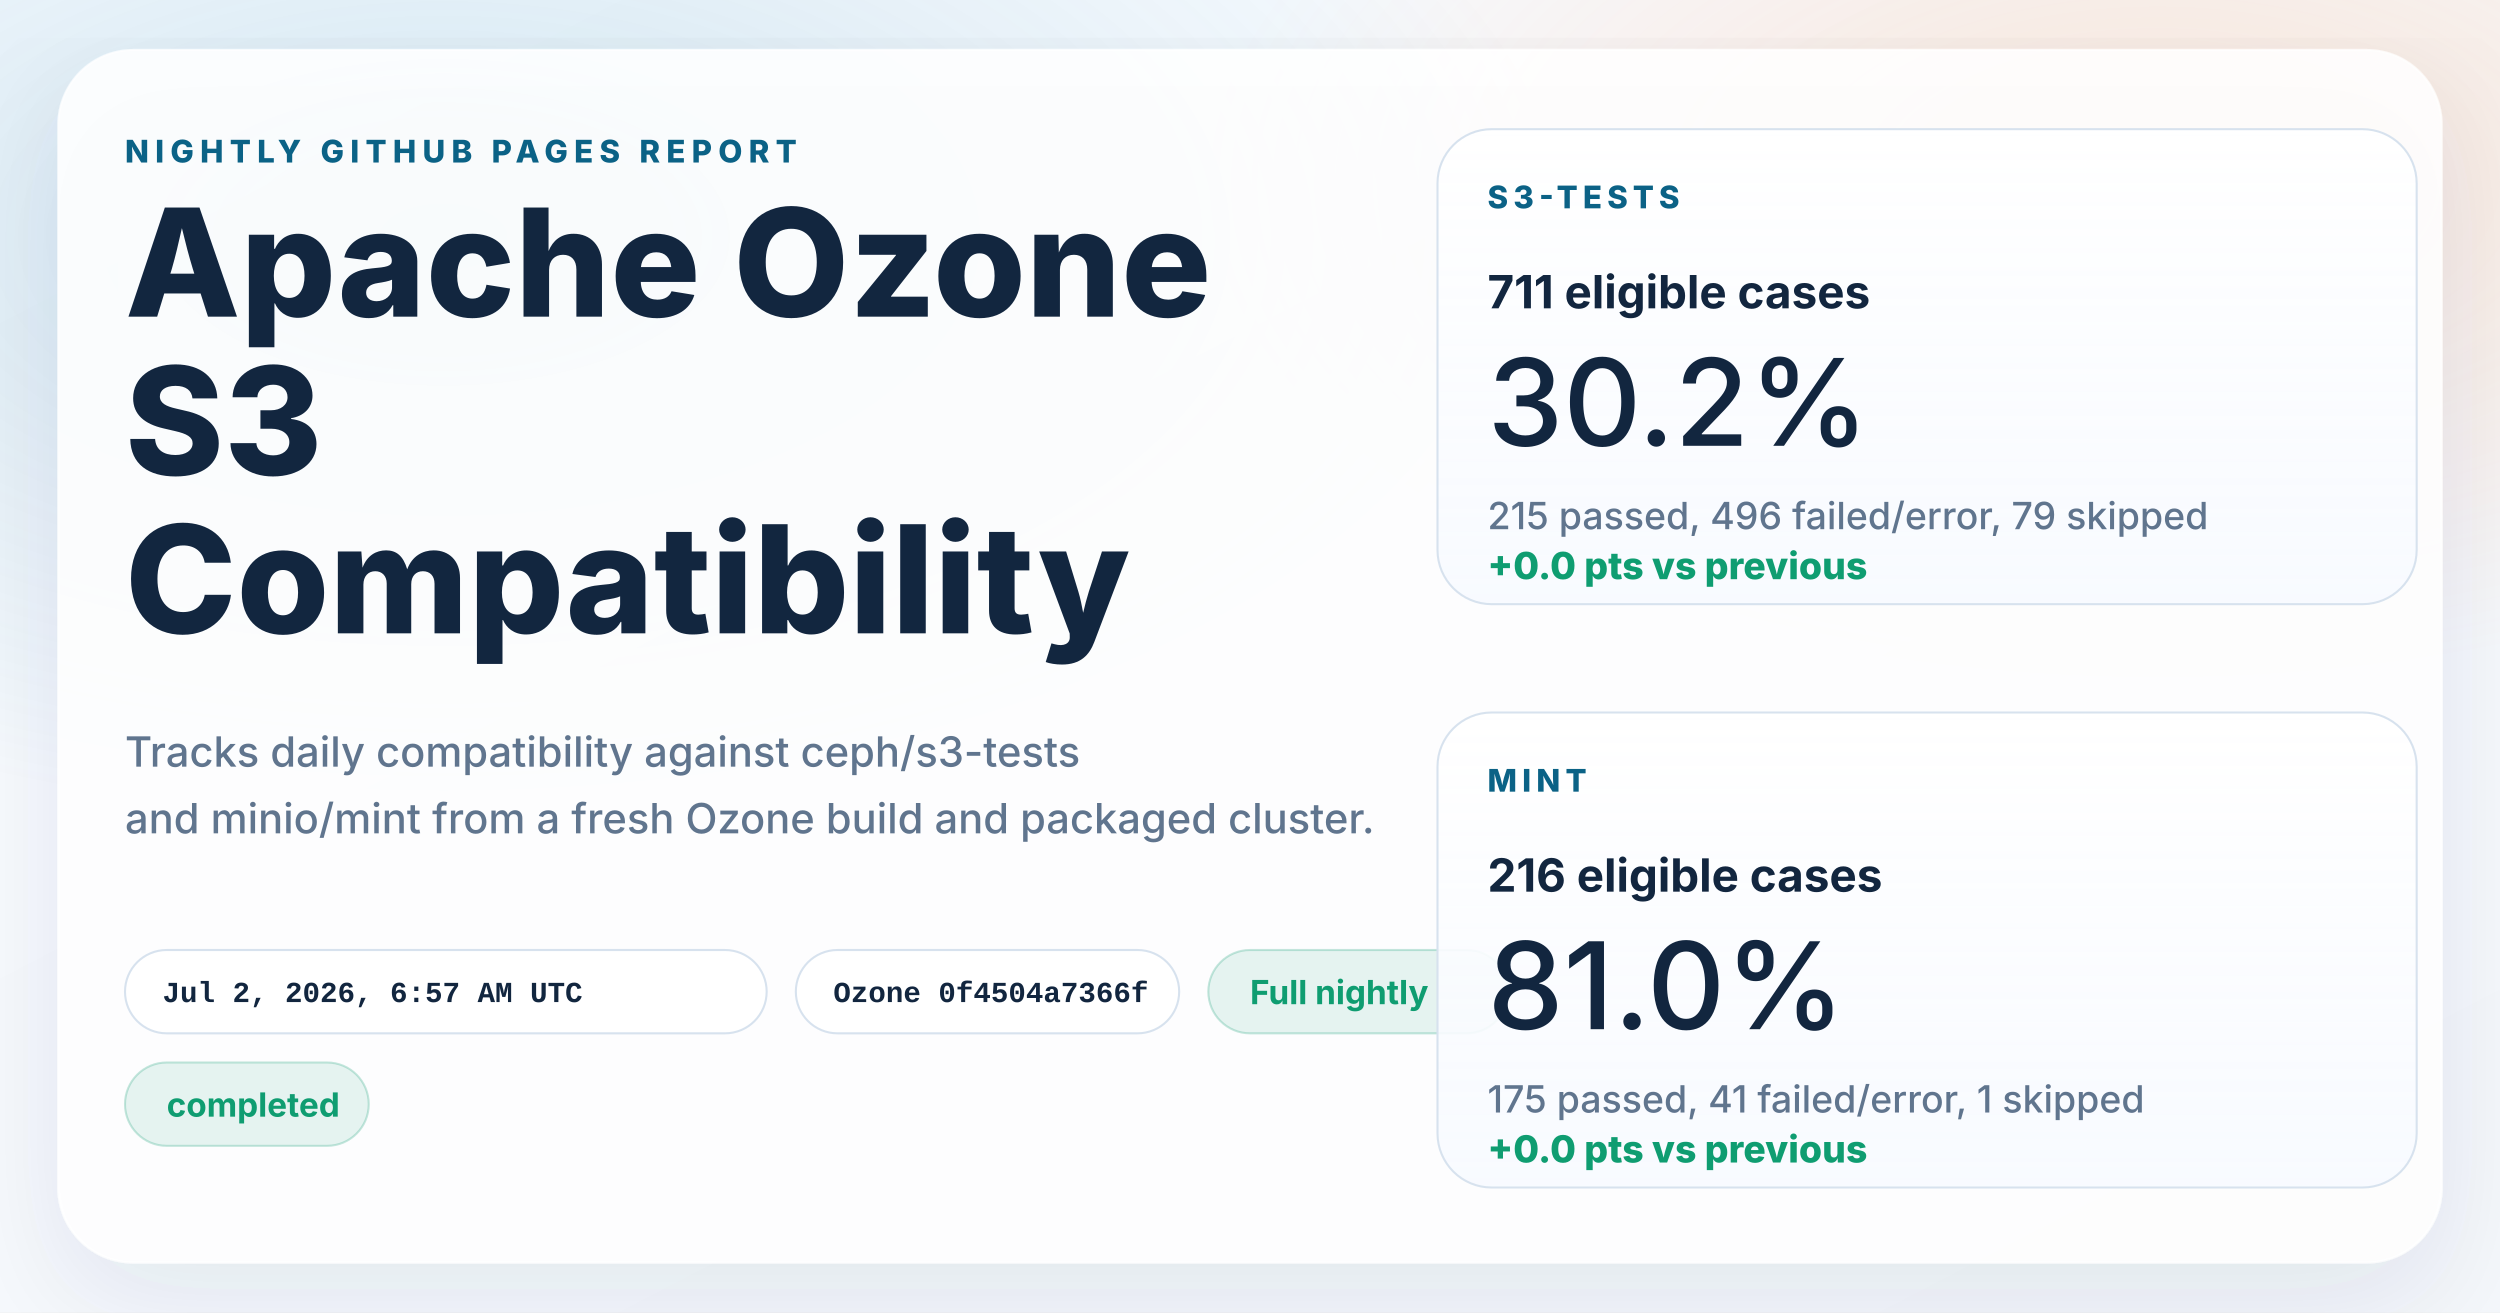
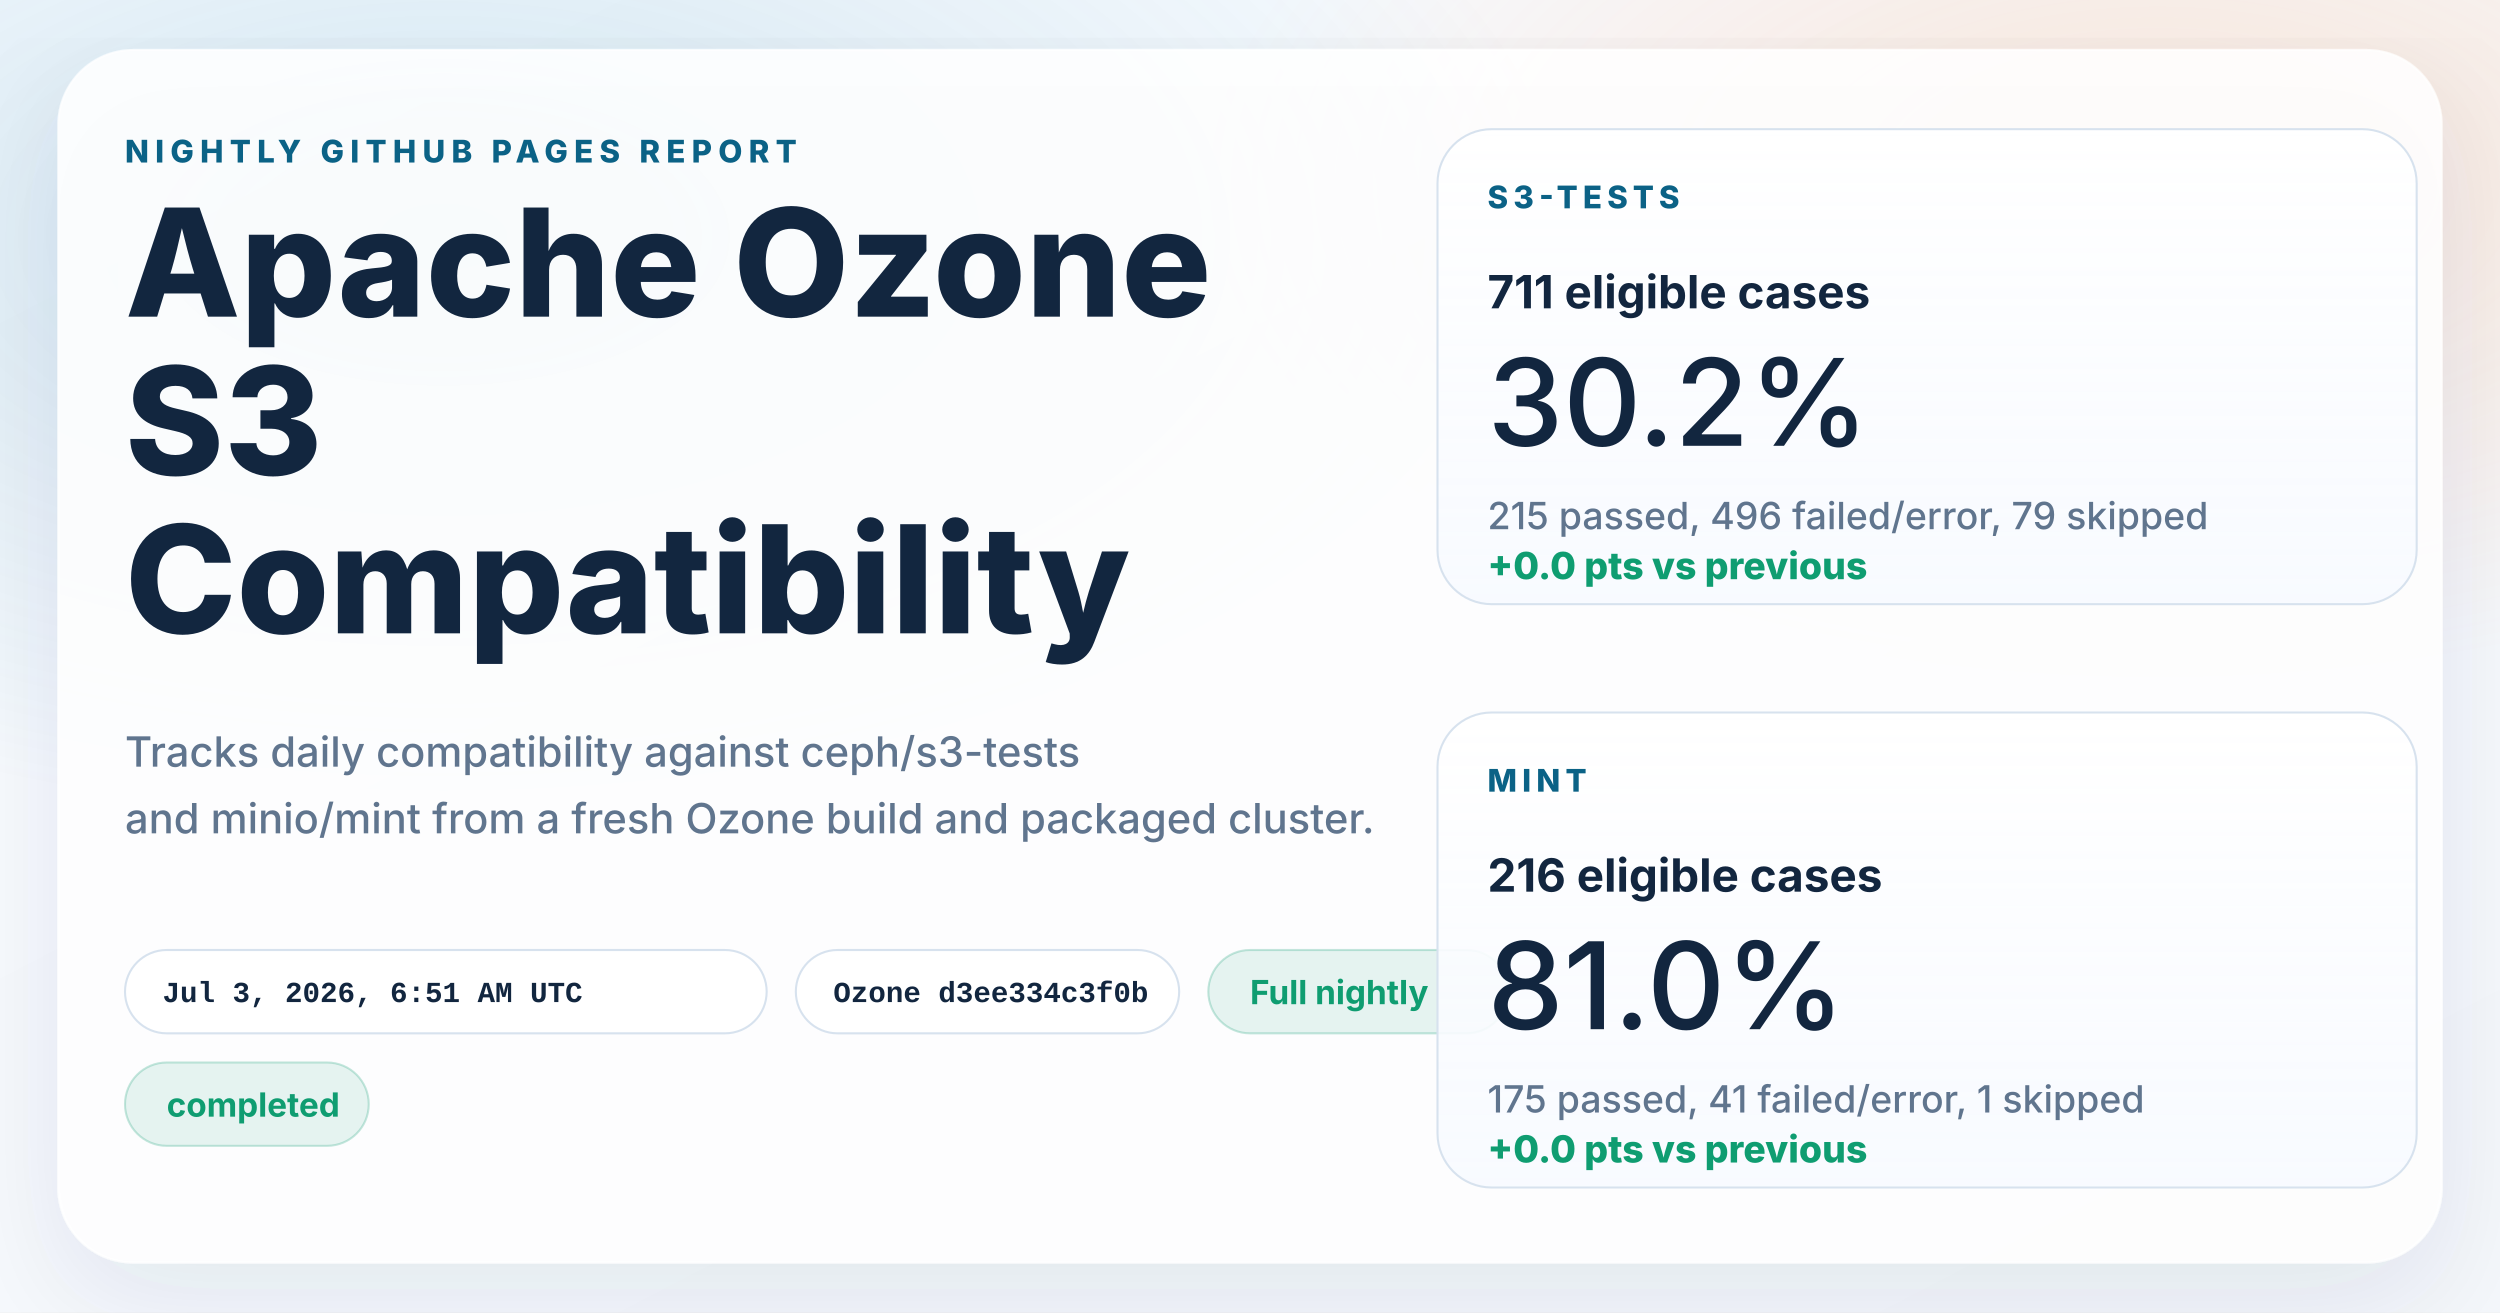
<svg xmlns="http://www.w3.org/2000/svg" width="1200" height="630" viewBox="0 0 1200 630" role="img" aria-labelledby="title desc">
  <defs>
    <linearGradient id="page" x1="0%" y1="0%" x2="100%" y2="100%">
      <stop offset="0%" stop-color="#f8fbff" />
      <stop offset="100%" stop-color="#f4f7fb" />
    </linearGradient>
    <radialGradient id="glowBlue" cx="18%" cy="18%" r="45%">
      <stop offset="0%" stop-color="#0d7fab" stop-opacity="0.16" />
      <stop offset="100%" stop-color="#0d7fab" stop-opacity="0" />
    </radialGradient>
    <radialGradient id="glowWarm" cx="86%" cy="14%" r="38%">
      <stop offset="0%" stop-color="#ff8a3d" stop-opacity="0.18" />
      <stop offset="100%" stop-color="#ff8a3d" stop-opacity="0" />
    </radialGradient>
    <linearGradient id="card" x1="0%" y1="0%" x2="0%" y2="100%">
      <stop offset="0%" stop-color="#ffffff" stop-opacity="0.96" />
      <stop offset="100%" stop-color="#f7faff" stop-opacity="0.88" />
    </linearGradient>
    <filter id="shadow" x="-10%" y="-10%" width="120%" height="120%">
      <feDropShadow dx="0" dy="18" stdDeviation="28" flood-color="#102d4c" flood-opacity="0.10" />
    </filter>
  </defs>
  <rect width="1200" height="630" fill="url(#page)" />
  <rect width="1200" height="630" fill="url(#glowBlue)" />
  <rect width="1200" height="630" fill="url(#glowWarm)" />
  <g filter="url(#shadow)">
    <rect x="28" y="24" width="1144" height="582" rx="36" fill="#ffffff" fill-opacity="0.86" stroke="#ffffff" stroke-opacity="0.75" />
  </g>
  <g font-family="system-ui, -apple-system, BlinkMacSystemFont, 'Segoe UI', sans-serif" fill="#12263f">
    <text x="60" y="78" font-size="15" font-weight="800" letter-spacing="3" fill="#0b6286">NIGHTLY GITHUB PAGES REPORT</text>
    <text x="60" y="152" font-size="72" font-weight="800">Apache Ozone</text>
    <text x="60" y="228" font-size="72" font-weight="800">S3</text>
    <text x="60" y="304" font-size="72" font-weight="800">Compatibility</text>
    <text x="60" y="368" font-size="20" font-weight="500" fill="#60758e">Tracks daily compatibility against ceph/s3-tests</text>
    <text x="60" y="400" font-size="20" font-weight="500" fill="#60758e">and minio/mint from a fresh Ozone build and packaged cluster.</text>
  </g>
  <g font-family="'SFMono-Regular', Consolas, 'Liberation Mono', monospace" font-size="14" font-weight="600">
    <g transform="translate(60 456)">
      <rect width="308" height="40" rx="20" fill="#ffffff" fill-opacity="0.94" stroke="#d7e2ee" />
-       <text x="18" y="25" fill="#12263f">Jul 2, 2026, 6:57 AM UTC</text>
+       <text x="18" y="25" fill="#12263f">Jul 3, 2026, 6:51 AM UTC</text>
    </g>
    <g transform="translate(382 456)">
      <rect width="184" height="40" rx="20" fill="#ffffff" fill-opacity="0.94" stroke="#d7e2ee" />
-       <text x="18" y="25" fill="#12263f">Ozone 0f4504a7366f</text>
+       <text x="18" y="25" fill="#12263f">Ozone d3ee334c3f0b</text>
    </g>
  </g>
  <g font-family="system-ui, -apple-system, BlinkMacSystemFont, 'Segoe UI', sans-serif" font-size="16" font-weight="700">
    <g transform="translate(580 456)">
      <rect width="144" height="40" rx="20" fill="#0f9d71" fill-opacity="0.10" stroke="#0f9d71" stroke-opacity="0.24" />
      <text x="20" y="26" fill="#0f9d71">Full nightly</text>
    </g>
    <g transform="translate(60 510)">
      <rect width="117" height="40" rx="20" fill="#0f9d71" fill-opacity="0.10" stroke="#0f9d71" stroke-opacity="0.24" />
      <text x="20" y="26" fill="#0f9d71">completed</text>
    </g>
  </g>
  <g font-family="system-ui, -apple-system, BlinkMacSystemFont, 'Segoe UI', sans-serif" fill="#12263f">
    <g transform="translate(690 62)">
      <rect width="470" height="228" rx="26" fill="url(#card)" stroke="#d7e2ee" />
      <text x="24" y="38" font-size="15" font-weight="800" letter-spacing="2.5" fill="#0b6286">S3-TESTS</text>
      <text x="24" y="86" font-size="22" font-weight="700">711 eligible cases</text>
      <text x="24" y="152" font-size="58" font-weight="500">30.2%</text>
      <text x="24" y="192" font-size="18" font-weight="500" fill="#60758e">215 passed, 496 failed/error, 79 skipped</text>
      <text x="24" y="216" font-size="18" font-weight="800" fill="#0f9d71">+0.0 pts vs previous</text>
    </g>
    <g transform="translate(690 342)">
      <rect width="470" height="228" rx="26" fill="url(#card)" stroke="#d7e2ee" />
      <text x="24" y="38" font-size="15" font-weight="800" letter-spacing="2.5" fill="#0b6286">MINT</text>
      <text x="24" y="86" font-size="22" font-weight="700">216 eligible cases</text>
      <text x="24" y="152" font-size="58" font-weight="500">81.0%</text>
      <text x="24" y="192" font-size="18" font-weight="500" fill="#60758e">175 passed, 41 failed/error, 1 skipped</text>
      <text x="24" y="216" font-size="18" font-weight="800" fill="#0f9d71">+0.0 pts vs previous</text>
    </g>
  </g>
</svg>
